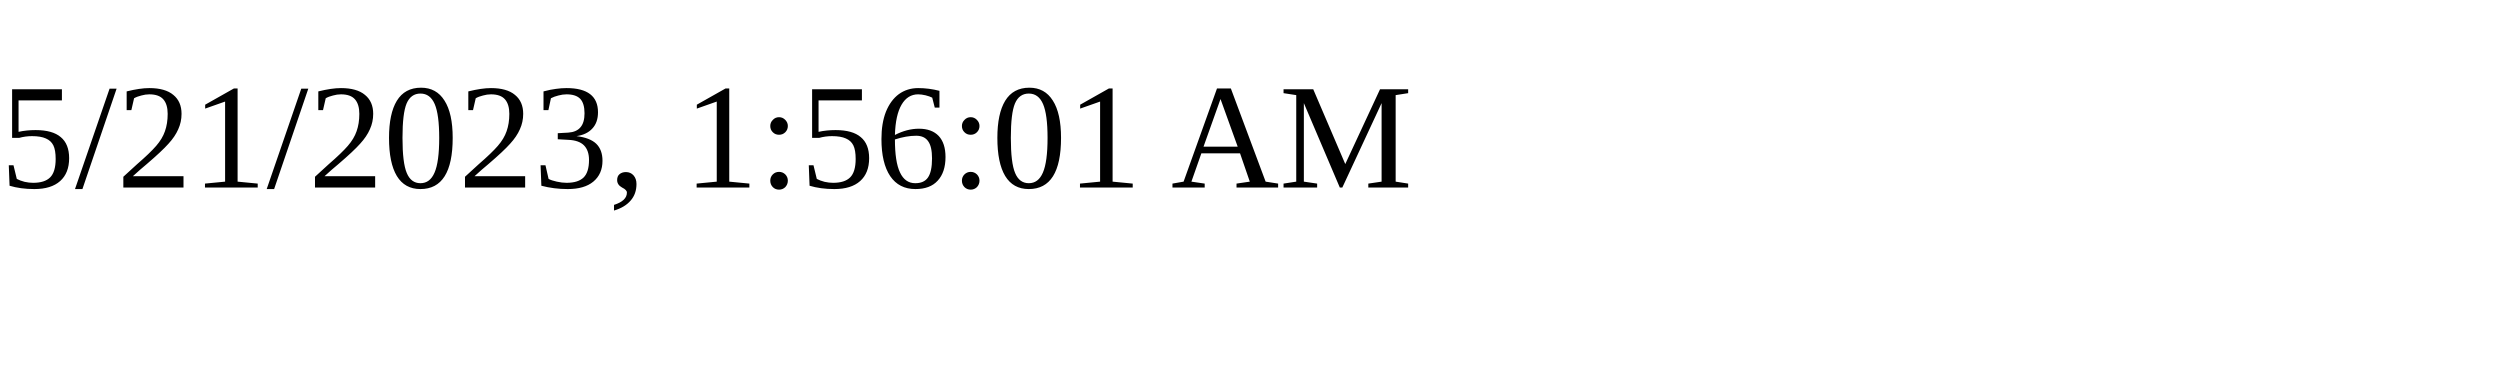
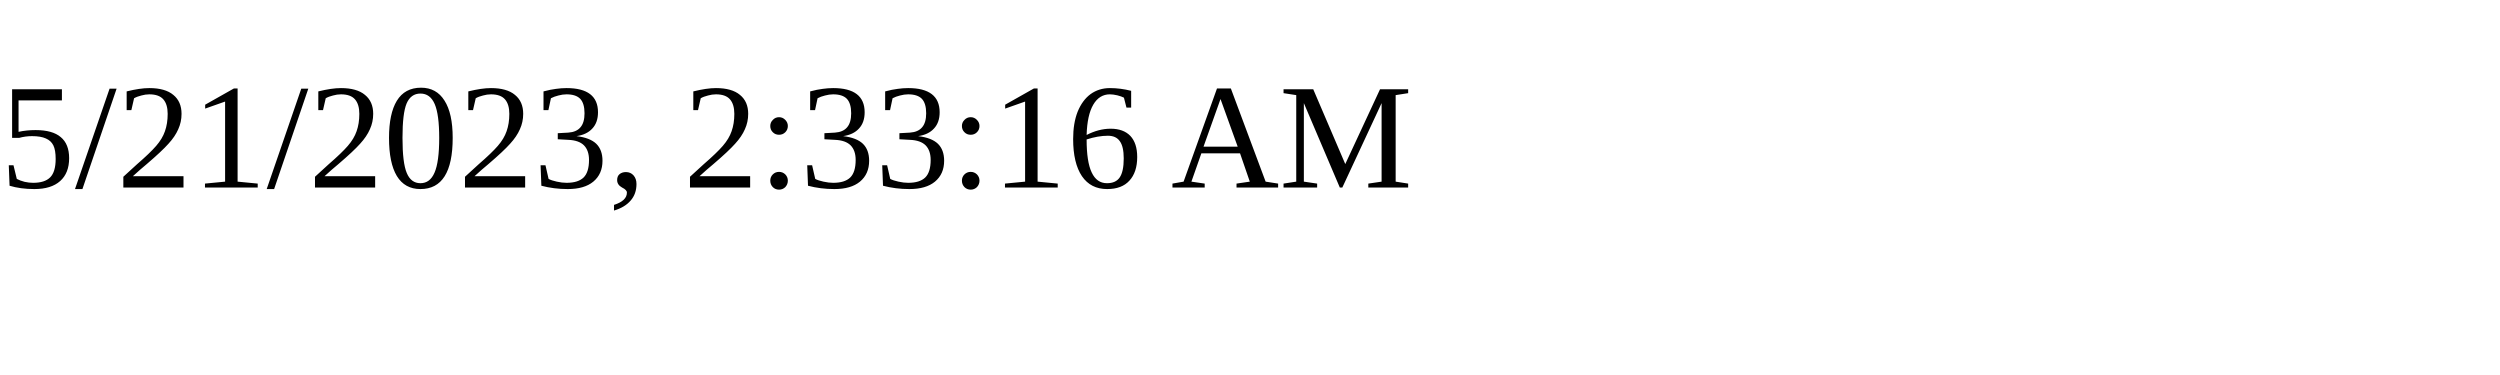
<svg xmlns="http://www.w3.org/2000/svg" height="30" width="200">
-   <text x="0" y="15">5/21/2023, 1:56:01 AM</text>
+   <text x="0" y="15">5/21/2023, 2:33:16 AM</text>
</svg>
